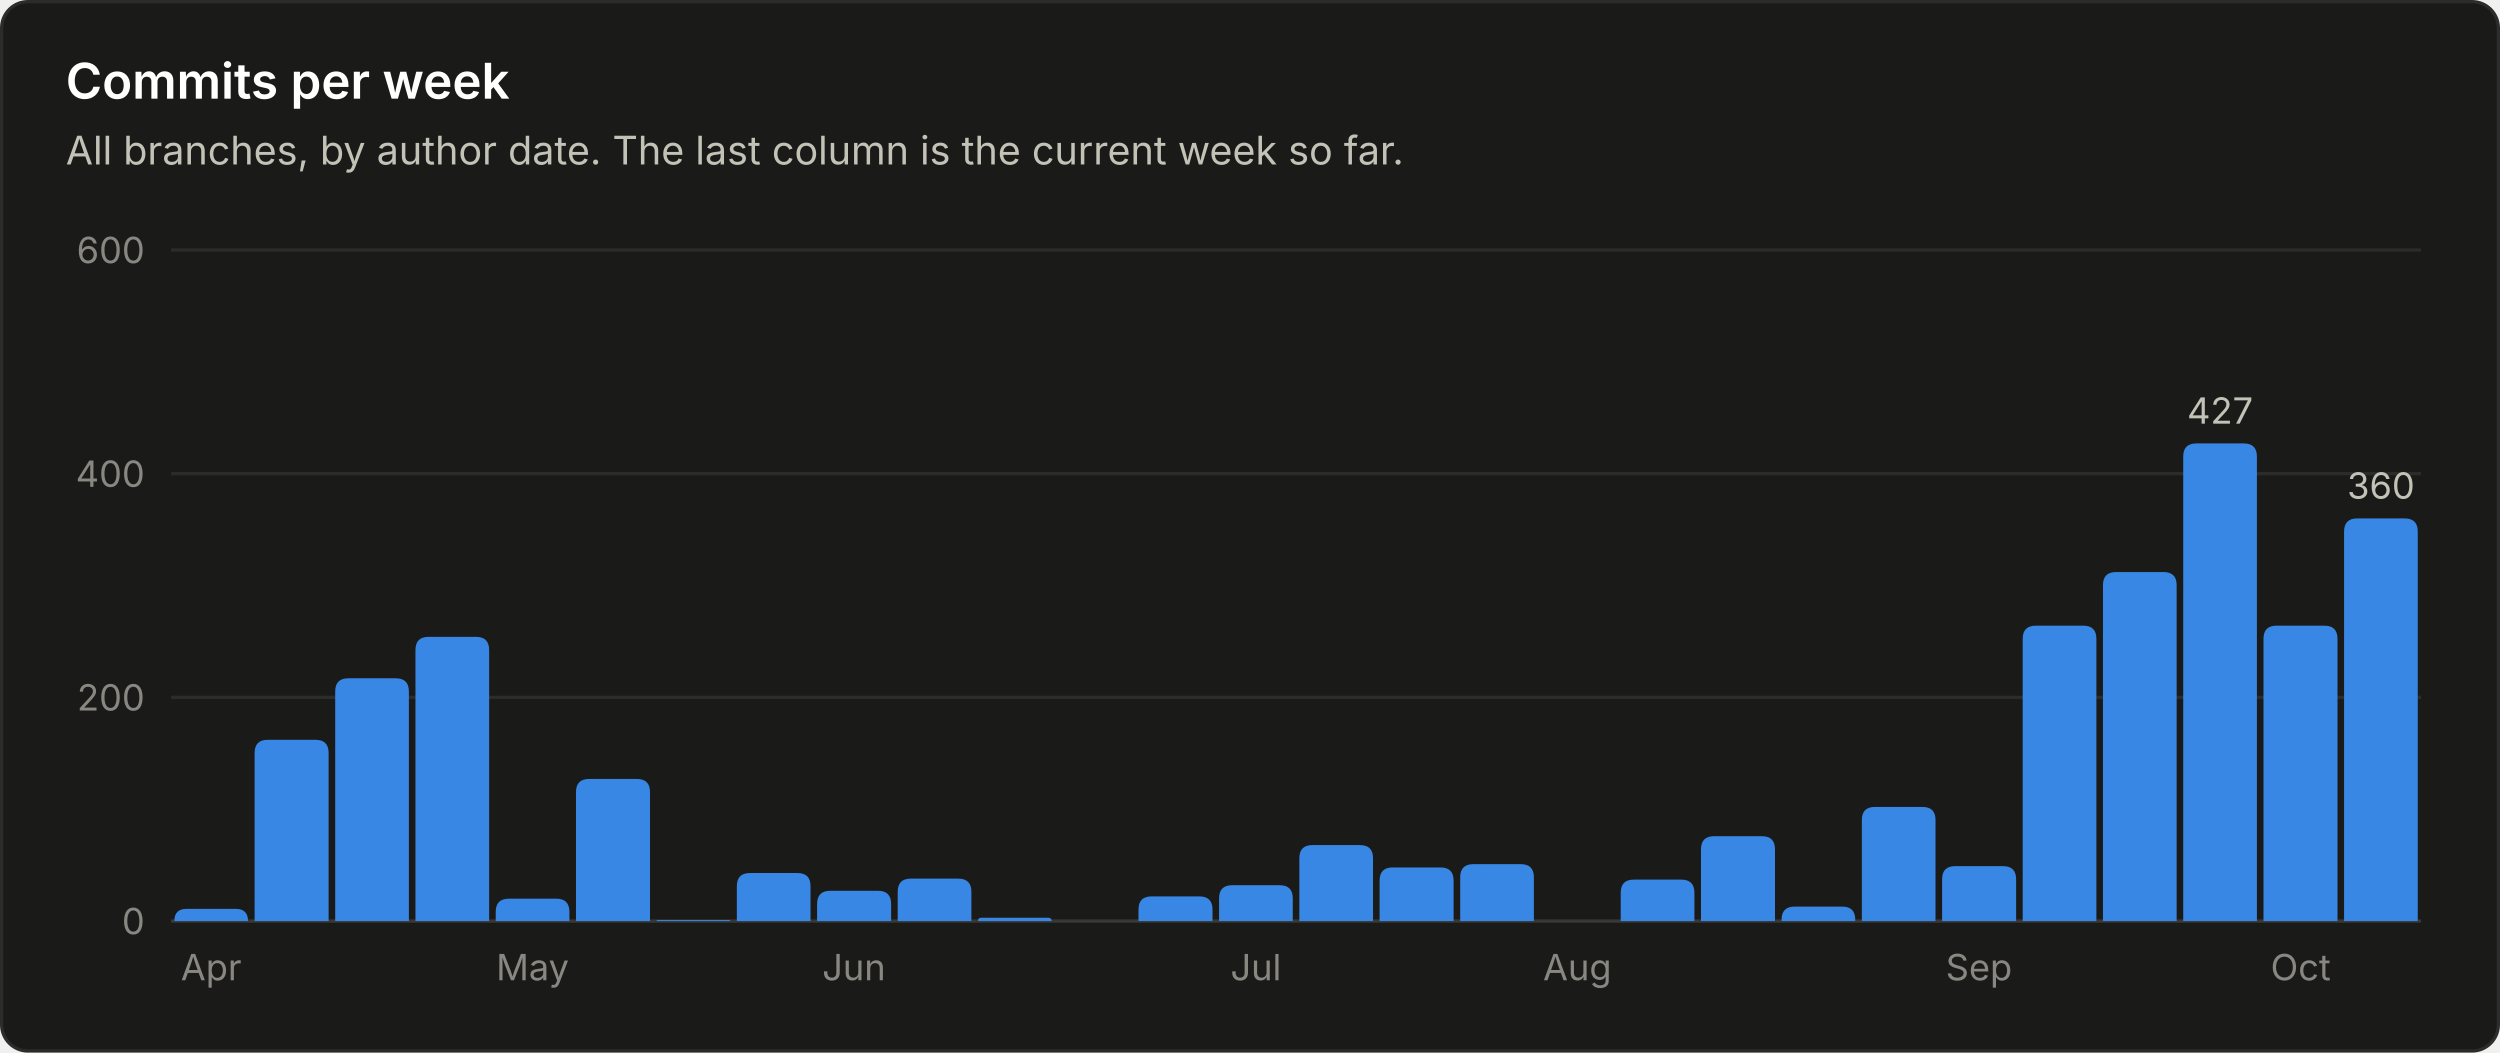
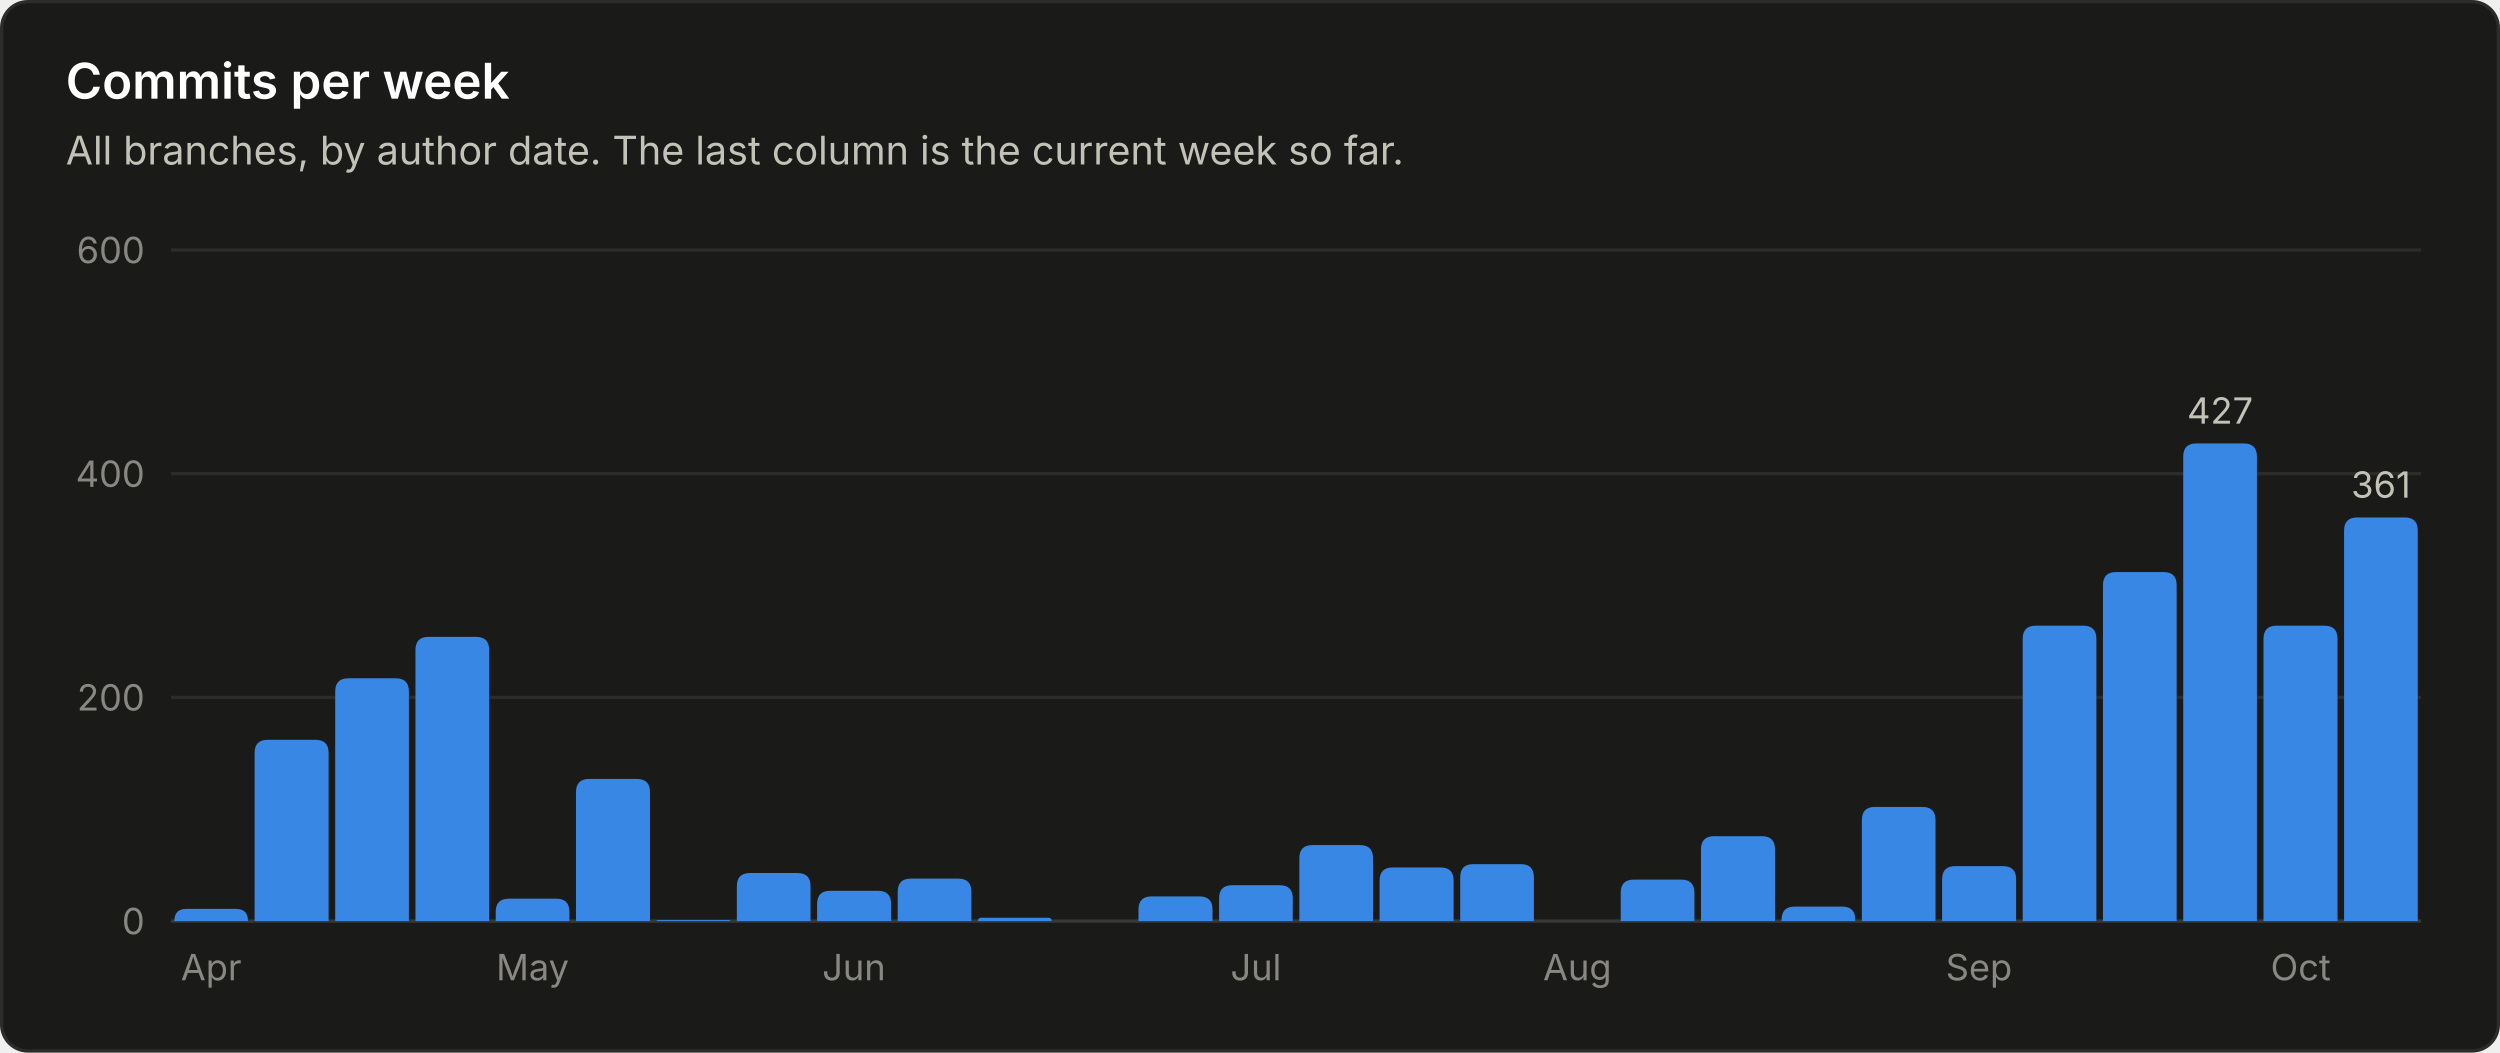
<svg xmlns="http://www.w3.org/2000/svg" viewBox="0 0 760 320" width="760" height="320" role="img" font-family="system-ui, -apple-system, 'Segoe UI', sans-serif">
  <rect x="0.5" y="0.5" width="759" height="319" rx="8" fill="#1a1a19" stroke="#2c2c2a" />
  <text x="20.0" y="30.0" fill="#ffffff" font-size="15" font-weight="600" text-anchor="start">Commits per week</text>
  <text x="20.0" y="50.0" fill="#c3c2b7" font-size="12" font-weight="400" text-anchor="start">All branches, by author date. The last column is the current week so far.</text>
  <line x1="52" y1="280.0" x2="736" y2="280.0" stroke="#383835" stroke-width="1" />
  <text x="44.0" y="284.0" fill="#898781" font-size="11" font-weight="400" text-anchor="end">0</text>
  <line x1="52" y1="212.0" x2="736" y2="212.0" stroke="#2c2c2a" stroke-width="1" />
  <text x="44.0" y="216.0" fill="#898781" font-size="11" font-weight="400" text-anchor="end">200</text>
  <line x1="52" y1="144.0" x2="736" y2="144.0" stroke="#2c2c2a" stroke-width="1" />
  <text x="44.0" y="148.0" fill="#898781" font-size="11" font-weight="400" text-anchor="end">400</text>
  <line x1="52" y1="76.0" x2="736" y2="76.0" stroke="#2c2c2a" stroke-width="1" />
  <text x="44.0" y="80.0" fill="#898781" font-size="11" font-weight="400" text-anchor="end">600</text>
  <path d="M53.0 280.0 V280.0 Q53.0 276.3 56.7 276.3 H71.7 Q75.4 276.3 75.4 280.0 V280.0 Z" fill="#3987e5" />
  <text x="64.2" y="298.0" fill="#898781" font-size="11" font-weight="400" text-anchor="middle">Apr</text>
  <path d="M77.4 280.0 V228.9 Q77.4 224.9 81.4 224.9 H95.9 Q99.9 224.9 99.9 228.9 V280.0 Z" fill="#3987e5" />
  <path d="M101.9 280.0 V210.2 Q101.9 206.2 105.9 206.2 H120.3 Q124.3 206.2 124.3 210.2 V280.0 Z" fill="#3987e5" />
  <path d="M126.3 280.0 V197.6 Q126.3 193.6 130.3 193.6 H144.7 Q148.7 193.6 148.7 197.6 V280.0 Z" fill="#3987e5" />
  <path d="M150.7 280.0 V277.2 Q150.7 273.2 154.7 273.2 H169.1 Q173.1 273.2 173.1 277.2 V280.0 Z" fill="#3987e5" />
  <text x="161.9" y="298.0" fill="#898781" font-size="11" font-weight="400" text-anchor="middle">May</text>
  <path d="M175.1 280.0 V240.8 Q175.1 236.8 179.1 236.8 H193.6 Q197.6 236.8 197.6 240.8 V280.0 Z" fill="#3987e5" />
  <path d="M199.6 280.0 V280.0 Q199.6 279.7 199.9 279.7 H221.7 Q222.0 279.7 222.0 280.0 V280.0 Z" fill="#3987e5" />
  <path d="M224.0 280.0 V269.4 Q224.0 265.4 228.0 265.4 H242.4 Q246.4 265.4 246.4 269.4 V280.0 Z" fill="#3987e5" />
  <path d="M248.4 280.0 V274.8 Q248.4 270.8 252.4 270.8 H266.9 Q270.9 270.8 270.9 274.8 V280.0 Z" fill="#3987e5" />
  <text x="259.6" y="298.0" fill="#898781" font-size="11" font-weight="400" text-anchor="middle">Jun</text>
  <path d="M272.9 280.0 V271.1 Q272.9 267.1 276.9 267.1 H291.3 Q295.3 267.1 295.3 271.1 V280.0 Z" fill="#3987e5" />
  <path d="M297.3 280.0 V280.0 Q297.3 279.0 298.3 279.0 H318.7 Q319.7 279.0 319.7 280.0 V280.0 Z" fill="#3987e5" />
  <path d="M346.1 280.0 V276.5 Q346.1 272.5 350.1 272.5 H364.6 Q368.6 272.5 368.6 276.5 V280.0 Z" fill="#3987e5" />
  <path d="M370.6 280.0 V273.1 Q370.6 269.1 374.6 269.1 H389.0 Q393.0 269.1 393.0 273.1 V280.0 Z" fill="#3987e5" />
  <text x="381.8" y="298.0" fill="#898781" font-size="11" font-weight="400" text-anchor="middle">Jul</text>
  <path d="M395.0 280.0 V260.9 Q395.0 256.9 399.0 256.9 H413.4 Q417.4 256.9 417.4 260.9 V280.0 Z" fill="#3987e5" />
  <path d="M419.4 280.0 V267.7 Q419.4 263.7 423.4 263.7 H437.9 Q441.9 263.7 441.9 267.7 V280.0 Z" fill="#3987e5" />
  <path d="M443.9 280.0 V266.7 Q443.9 262.7 447.9 262.7 H462.3 Q466.3 262.7 466.3 266.7 V280.0 Z" fill="#3987e5" />
  <text x="479.5" y="298.0" fill="#898781" font-size="11" font-weight="400" text-anchor="middle">Aug</text>
  <path d="M492.7 280.0 V271.4 Q492.7 267.4 496.7 267.4 H511.1 Q515.1 267.4 515.1 271.4 V280.0 Z" fill="#3987e5" />
  <path d="M517.1 280.0 V258.2 Q517.1 254.2 521.1 254.2 H535.6 Q539.6 254.2 539.6 258.2 V280.0 Z" fill="#3987e5" />
  <path d="M541.6 280.0 V279.6 Q541.6 275.6 545.6 275.6 H560.0 Q564.0 275.6 564.0 279.6 V280.0 Z" fill="#3987e5" />
  <path d="M566.0 280.0 V249.3 Q566.0 245.3 570.0 245.3 H584.4 Q588.4 245.3 588.4 249.3 V280.0 Z" fill="#3987e5" />
  <path d="M590.4 280.0 V267.3 Q590.4 263.3 594.4 263.3 H608.9 Q612.9 263.3 612.9 267.3 V280.0 Z" fill="#3987e5" />
  <text x="601.6" y="298.0" fill="#898781" font-size="11" font-weight="400" text-anchor="middle">Sep</text>
  <path d="M614.9 280.0 V194.2 Q614.9 190.2 618.9 190.2 H633.3 Q637.3 190.2 637.3 194.2 V280.0 Z" fill="#3987e5" />
  <path d="M639.3 280.0 V177.9 Q639.3 173.9 643.3 173.9 H657.7 Q661.7 173.9 661.7 177.9 V280.0 Z" fill="#3987e5" />
  <path d="M663.7 280.0 V138.8 Q663.7 134.8 667.7 134.8 H682.1 Q686.1 134.8 686.1 138.8 V280.0 Z" fill="#3987e5" />
  <text x="674.9" y="128.8" fill="#c3c2b7" font-size="11" font-weight="400" text-anchor="middle">427</text>
  <path d="M688.1 280.0 V194.2 Q688.1 190.2 692.1 190.2 H706.6 Q710.6 190.2 710.6 194.2 V280.0 Z" fill="#3987e5" />
  <text x="699.4" y="298.0" fill="#898781" font-size="11" font-weight="400" text-anchor="middle">Oct</text>
-   <path d="M712.6 280.0 V161.6 Q712.6 157.6 716.6 157.6 H731.0 Q735.0 157.6 735.0 161.6 V280.0 Z" fill="#3987e5" />
-   <text x="723.8" y="151.6" fill="#c3c2b7" font-size="11" font-weight="400" text-anchor="middle">360</text>
+   <path d="M712.6 280.0 V161.3 Q712.6 157.3 716.6 157.3 H731.0 Q735.0 157.3 735.0 161.3 V280.0 Z" fill="#3987e5" />
+   <text x="723.8" y="151.3" fill="#c3c2b7" font-size="11" font-weight="400" text-anchor="middle">361</text>
</svg>
